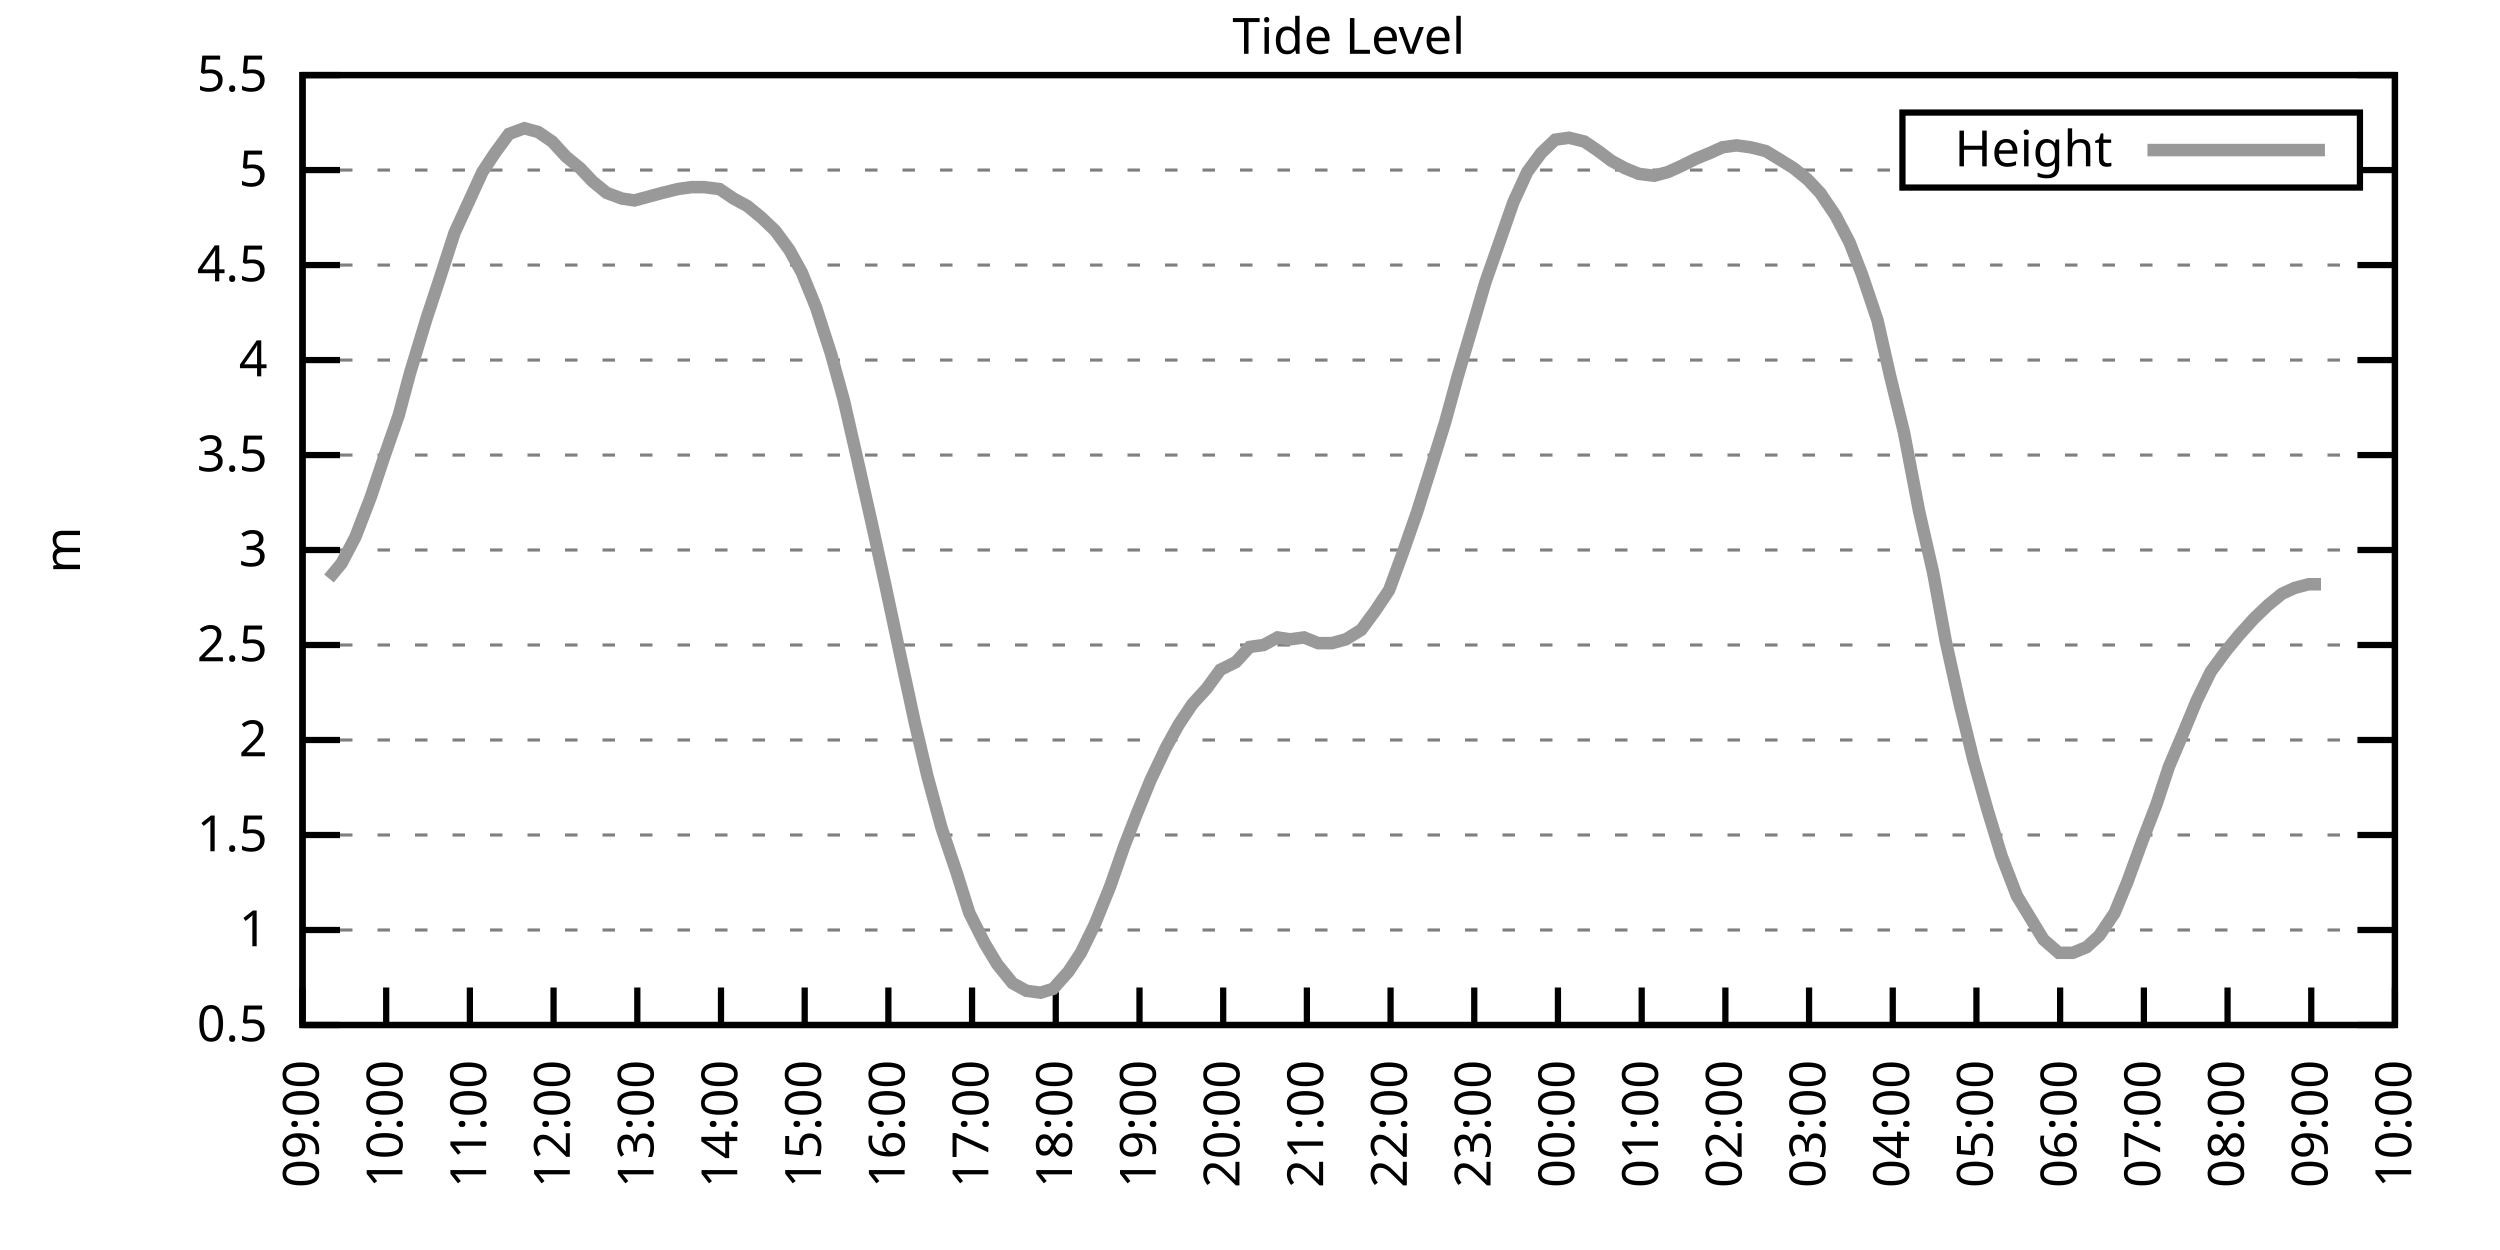
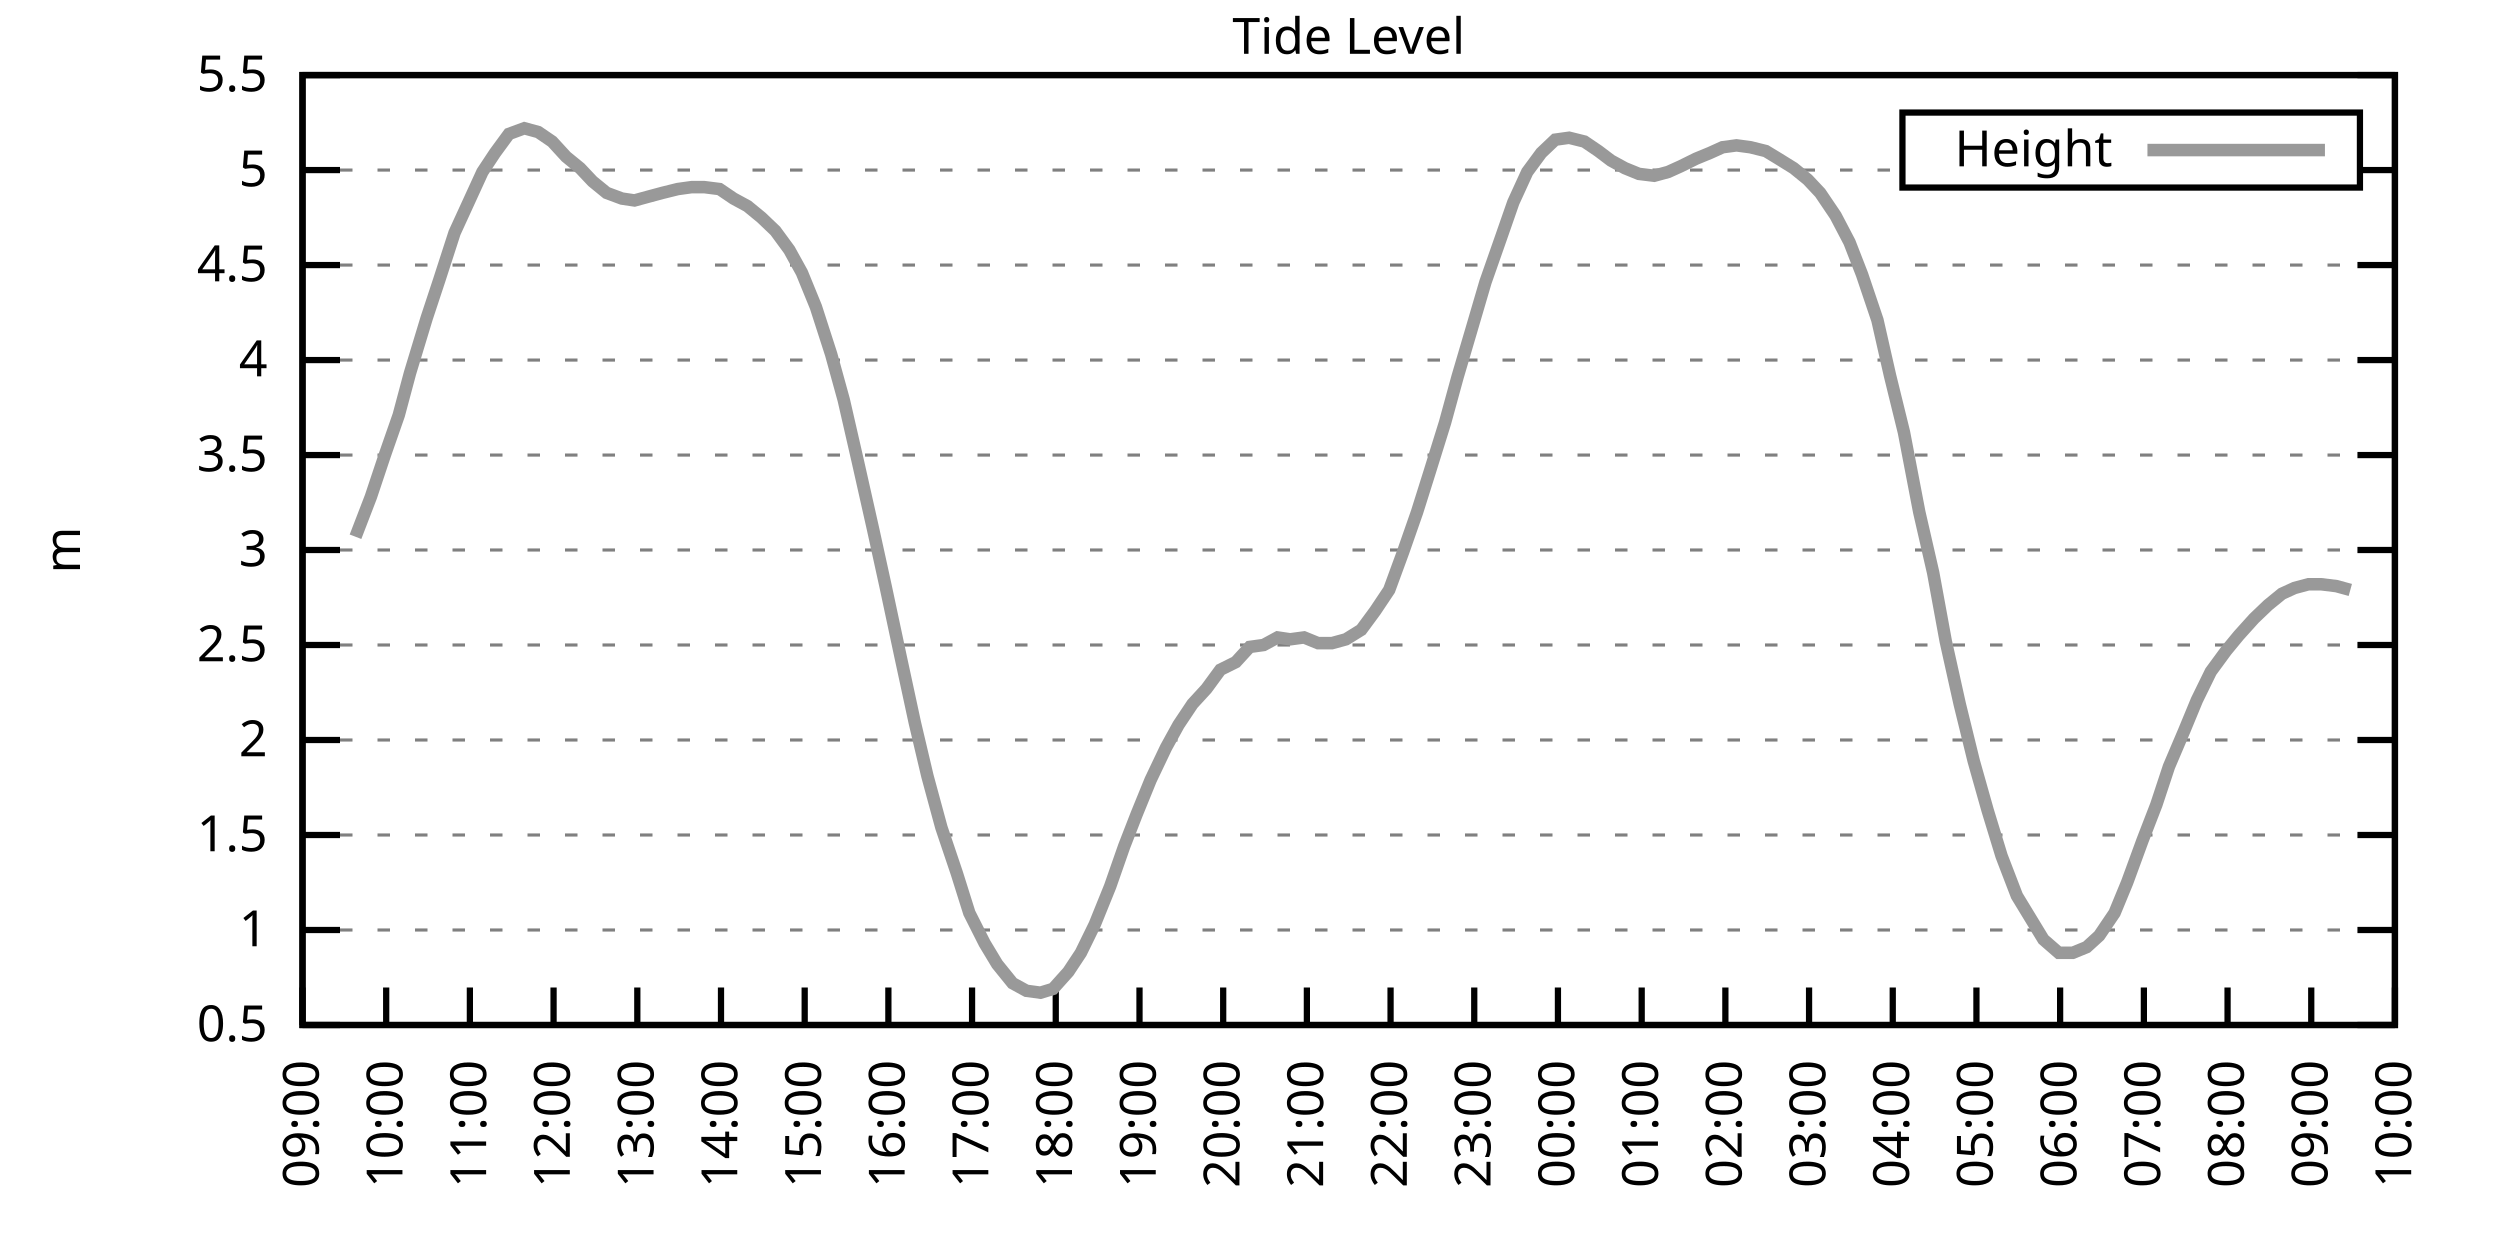
<svg xmlns="http://www.w3.org/2000/svg" xmlns:xlink="http://www.w3.org/1999/xlink" width="400" height="200" viewBox="0 0 400 200">
  <g id="gnuplot_canvas">
    <rect x="0" y="0" width="400" height="200" fill="none" />
    <defs>
      <circle id="gpDot" r="0.5" stroke-width="0.5" stroke="currentColor" />
      <path id="gpPt0" stroke-width="0.333" stroke="currentColor" d="M-1,0 h2 M0,-1 v2" />
      <path id="gpPt1" stroke-width="0.333" stroke="currentColor" d="M-1,-1 L1,1 M1,-1 L-1,1" />
      <path id="gpPt2" stroke-width="0.333" stroke="currentColor" d="M-1,0 L1,0 M0,-1 L0,1 M-1,-1 L1,1 M-1,1 L1,-1" />
      <rect id="gpPt3" stroke-width="0.333" stroke="currentColor" x="-1" y="-1" width="2" height="2" />
      <rect id="gpPt4" stroke-width="0.333" stroke="currentColor" fill="currentColor" x="-1" y="-1" width="2" height="2" />
      <circle id="gpPt5" stroke-width="0.333" stroke="currentColor" cx="0" cy="0" r="1" />
      <use xlink:href="#gpPt5" id="gpPt6" fill="currentColor" stroke="none" />
      <path id="gpPt7" stroke-width="0.333" stroke="currentColor" d="M0,-1.33 L-1.33,0.67 L1.33,0.67 z" />
      <use xlink:href="#gpPt7" id="gpPt8" fill="currentColor" stroke="none" />
      <use xlink:href="#gpPt7" id="gpPt9" stroke="currentColor" transform="rotate(180)" />
      <use xlink:href="#gpPt9" id="gpPt10" fill="currentColor" stroke="none" />
      <use xlink:href="#gpPt3" id="gpPt11" stroke="currentColor" transform="rotate(45)" />
      <use xlink:href="#gpPt11" id="gpPt12" fill="currentColor" stroke="none" />
      <path id="gpPt13" stroke-width="0.333" stroke="currentColor" d="M0,1.330 L1.265,0.411 L0.782,-1.067 L-0.782,-1.076 L-1.265,0.411 z" />
      <use xlink:href="#gpPt13" id="gpPt14" fill="currentColor" stroke="none" />
      <filter id="textbox" filterUnits="objectBoundingBox" x="0" y="0" height="1" width="1">
        <feFlood flood-color="white" flood-opacity="1" result="bgnd" />
        <feComposite in="SourceGraphic" in2="bgnd" operator="atop" />
      </filter>
      <filter id="greybox" filterUnits="objectBoundingBox" x="0" y="0" height="1" width="1">
        <feFlood flood-color="lightgrey" flood-opacity="1" result="grey" />
        <feComposite in="SourceGraphic" in2="grey" operator="atop" />
      </filter>
    </defs>
    <g fill="none" color="white" stroke="currentColor" stroke-width="1.00" stroke-linecap="butt" stroke-linejoin="miter">
</g>
    <g fill="none" color="black" stroke="currentColor" stroke-width="1.00" stroke-linecap="butt" stroke-linejoin="miter">
      <g stroke="none" shape-rendering="crispEdges">
        <polygon fill="rgb(255, 255, 255)" points="48.40,164.00 383.18,164.00 383.18,12.02 48.40,12.02 " />
      </g>
    </g>
    <g fill="none" color="black" stroke="currentColor" stroke-width="1.00" stroke-linecap="butt" stroke-linejoin="miter">
</g>
    <g fill="none" color="black" stroke="black" stroke-width="0.50" stroke-linecap="butt" stroke-linejoin="miter">
</g>
    <g fill="none" color="gray" stroke="currentColor" stroke-width="0.50" stroke-linecap="butt" stroke-linejoin="miter">
      <path stroke="gray" stroke-dasharray="2,4" class="gridline" d="M48.40,164.00 L383.19,164.00  " />
    </g>
    <g fill="none" color="gray" stroke="gray" stroke-width="1.00" stroke-linecap="butt" stroke-linejoin="miter">
</g>
    <g fill="none" color="black" stroke="currentColor" stroke-width="1.00" stroke-linecap="butt" stroke-linejoin="miter">
      <path stroke="black" d="M48.40,164.00 L54.40,164.00 M383.19,164.00 L377.19,164.00  " />
      <g transform="translate(42.80,166.60)" stroke="none" fill="black" font-family="Sans" font-size="8.00" text-anchor="end">
        <text>
          <tspan font-family="Sans"> 0.5</tspan>
        </text>
      </g>
    </g>
    <g fill="none" color="black" stroke="currentColor" stroke-width="1.00" stroke-linecap="butt" stroke-linejoin="miter">
</g>
    <g fill="none" color="black" stroke="black" stroke-width="0.50" stroke-linecap="butt" stroke-linejoin="miter">
</g>
    <g fill="none" color="gray" stroke="currentColor" stroke-width="0.50" stroke-linecap="butt" stroke-linejoin="miter">
      <path stroke="gray" stroke-dasharray="2,4" class="gridline" d="M48.40,148.80 L383.19,148.80  " />
    </g>
    <g fill="none" color="gray" stroke="gray" stroke-width="1.00" stroke-linecap="butt" stroke-linejoin="miter">
</g>
    <g fill="none" color="black" stroke="currentColor" stroke-width="1.00" stroke-linecap="butt" stroke-linejoin="miter">
      <path stroke="black" d="M48.40,148.80 L54.40,148.80 M383.19,148.80 L377.19,148.80  " />
      <g transform="translate(42.80,151.40)" stroke="none" fill="black" font-family="Sans" font-size="8.00" text-anchor="end">
        <text>
          <tspan font-family="Sans"> 1</tspan>
        </text>
      </g>
    </g>
    <g fill="none" color="black" stroke="currentColor" stroke-width="1.00" stroke-linecap="butt" stroke-linejoin="miter">
</g>
    <g fill="none" color="black" stroke="black" stroke-width="0.50" stroke-linecap="butt" stroke-linejoin="miter">
</g>
    <g fill="none" color="gray" stroke="currentColor" stroke-width="0.50" stroke-linecap="butt" stroke-linejoin="miter">
      <path stroke="gray" stroke-dasharray="2,4" class="gridline" d="M48.40,133.60 L383.19,133.60  " />
    </g>
    <g fill="none" color="gray" stroke="gray" stroke-width="1.00" stroke-linecap="butt" stroke-linejoin="miter">
</g>
    <g fill="none" color="black" stroke="currentColor" stroke-width="1.00" stroke-linecap="butt" stroke-linejoin="miter">
      <path stroke="black" d="M48.40,133.60 L54.40,133.60 M383.19,133.60 L377.19,133.60  " />
      <g transform="translate(42.80,136.20)" stroke="none" fill="black" font-family="Sans" font-size="8.00" text-anchor="end">
        <text>
          <tspan font-family="Sans"> 1.5</tspan>
        </text>
      </g>
    </g>
    <g fill="none" color="black" stroke="currentColor" stroke-width="1.00" stroke-linecap="butt" stroke-linejoin="miter">
</g>
    <g fill="none" color="black" stroke="black" stroke-width="0.50" stroke-linecap="butt" stroke-linejoin="miter">
</g>
    <g fill="none" color="gray" stroke="currentColor" stroke-width="0.50" stroke-linecap="butt" stroke-linejoin="miter">
      <path stroke="gray" stroke-dasharray="2,4" class="gridline" d="M48.40,118.40 L383.19,118.40  " />
    </g>
    <g fill="none" color="gray" stroke="gray" stroke-width="1.00" stroke-linecap="butt" stroke-linejoin="miter">
</g>
    <g fill="none" color="black" stroke="currentColor" stroke-width="1.00" stroke-linecap="butt" stroke-linejoin="miter">
      <path stroke="black" d="M48.40,118.40 L54.40,118.40 M383.19,118.40 L377.19,118.40  " />
      <g transform="translate(42.80,121.00)" stroke="none" fill="black" font-family="Sans" font-size="8.00" text-anchor="end">
        <text>
          <tspan font-family="Sans"> 2</tspan>
        </text>
      </g>
    </g>
    <g fill="none" color="black" stroke="currentColor" stroke-width="1.00" stroke-linecap="butt" stroke-linejoin="miter">
</g>
    <g fill="none" color="black" stroke="black" stroke-width="0.50" stroke-linecap="butt" stroke-linejoin="miter">
</g>
    <g fill="none" color="gray" stroke="currentColor" stroke-width="0.50" stroke-linecap="butt" stroke-linejoin="miter">
      <path stroke="gray" stroke-dasharray="2,4" class="gridline" d="M48.40,103.20 L383.19,103.20  " />
    </g>
    <g fill="none" color="gray" stroke="gray" stroke-width="1.00" stroke-linecap="butt" stroke-linejoin="miter">
</g>
    <g fill="none" color="black" stroke="currentColor" stroke-width="1.00" stroke-linecap="butt" stroke-linejoin="miter">
      <path stroke="black" d="M48.40,103.20 L54.40,103.20 M383.19,103.20 L377.19,103.20  " />
      <g transform="translate(42.80,105.80)" stroke="none" fill="black" font-family="Sans" font-size="8.00" text-anchor="end">
        <text>
          <tspan font-family="Sans"> 2.5</tspan>
        </text>
      </g>
    </g>
    <g fill="none" color="black" stroke="currentColor" stroke-width="1.00" stroke-linecap="butt" stroke-linejoin="miter">
</g>
    <g fill="none" color="black" stroke="black" stroke-width="0.50" stroke-linecap="butt" stroke-linejoin="miter">
</g>
    <g fill="none" color="gray" stroke="currentColor" stroke-width="0.50" stroke-linecap="butt" stroke-linejoin="miter">
      <path stroke="gray" stroke-dasharray="2,4" class="gridline" d="M48.40,88.00 L383.19,88.00  " />
    </g>
    <g fill="none" color="gray" stroke="gray" stroke-width="1.00" stroke-linecap="butt" stroke-linejoin="miter">
</g>
    <g fill="none" color="black" stroke="currentColor" stroke-width="1.00" stroke-linecap="butt" stroke-linejoin="miter">
      <path stroke="black" d="M48.40,88.00 L54.40,88.00 M383.19,88.00 L377.19,88.00  " />
      <g transform="translate(42.80,90.60)" stroke="none" fill="black" font-family="Sans" font-size="8.00" text-anchor="end">
        <text>
          <tspan font-family="Sans"> 3</tspan>
        </text>
      </g>
    </g>
    <g fill="none" color="black" stroke="currentColor" stroke-width="1.00" stroke-linecap="butt" stroke-linejoin="miter">
</g>
    <g fill="none" color="black" stroke="black" stroke-width="0.50" stroke-linecap="butt" stroke-linejoin="miter">
</g>
    <g fill="none" color="gray" stroke="currentColor" stroke-width="0.50" stroke-linecap="butt" stroke-linejoin="miter">
      <path stroke="gray" stroke-dasharray="2,4" class="gridline" d="M48.40,72.81 L383.19,72.81  " />
    </g>
    <g fill="none" color="gray" stroke="gray" stroke-width="1.00" stroke-linecap="butt" stroke-linejoin="miter">
</g>
    <g fill="none" color="black" stroke="currentColor" stroke-width="1.00" stroke-linecap="butt" stroke-linejoin="miter">
      <path stroke="black" d="M48.40,72.81 L54.40,72.81 M383.19,72.81 L377.19,72.81  " />
      <g transform="translate(42.80,75.41)" stroke="none" fill="black" font-family="Sans" font-size="8.00" text-anchor="end">
        <text>
          <tspan font-family="Sans"> 3.5</tspan>
        </text>
      </g>
    </g>
    <g fill="none" color="black" stroke="currentColor" stroke-width="1.00" stroke-linecap="butt" stroke-linejoin="miter">
</g>
    <g fill="none" color="black" stroke="black" stroke-width="0.50" stroke-linecap="butt" stroke-linejoin="miter">
</g>
    <g fill="none" color="gray" stroke="currentColor" stroke-width="0.50" stroke-linecap="butt" stroke-linejoin="miter">
      <path stroke="gray" stroke-dasharray="2,4" class="gridline" d="M48.40,57.61 L383.19,57.61  " />
    </g>
    <g fill="none" color="gray" stroke="gray" stroke-width="1.00" stroke-linecap="butt" stroke-linejoin="miter">
</g>
    <g fill="none" color="black" stroke="currentColor" stroke-width="1.00" stroke-linecap="butt" stroke-linejoin="miter">
      <path stroke="black" d="M48.40,57.61 L54.40,57.61 M383.19,57.61 L377.19,57.61  " />
      <g transform="translate(42.80,60.21)" stroke="none" fill="black" font-family="Sans" font-size="8.00" text-anchor="end">
        <text>
          <tspan font-family="Sans"> 4</tspan>
        </text>
      </g>
    </g>
    <g fill="none" color="black" stroke="currentColor" stroke-width="1.00" stroke-linecap="butt" stroke-linejoin="miter">
</g>
    <g fill="none" color="black" stroke="black" stroke-width="0.50" stroke-linecap="butt" stroke-linejoin="miter">
</g>
    <g fill="none" color="gray" stroke="currentColor" stroke-width="0.50" stroke-linecap="butt" stroke-linejoin="miter">
      <path stroke="gray" stroke-dasharray="2,4" class="gridline" d="M48.40,42.41 L383.19,42.41  " />
    </g>
    <g fill="none" color="gray" stroke="gray" stroke-width="1.00" stroke-linecap="butt" stroke-linejoin="miter">
</g>
    <g fill="none" color="black" stroke="currentColor" stroke-width="1.00" stroke-linecap="butt" stroke-linejoin="miter">
      <path stroke="black" d="M48.40,42.41 L54.40,42.41 M383.19,42.41 L377.19,42.41  " />
      <g transform="translate(42.80,45.01)" stroke="none" fill="black" font-family="Sans" font-size="8.00" text-anchor="end">
        <text>
          <tspan font-family="Sans"> 4.5</tspan>
        </text>
      </g>
    </g>
    <g fill="none" color="black" stroke="currentColor" stroke-width="1.00" stroke-linecap="butt" stroke-linejoin="miter">
</g>
    <g fill="none" color="black" stroke="black" stroke-width="0.50" stroke-linecap="butt" stroke-linejoin="miter">
</g>
    <g fill="none" color="gray" stroke="currentColor" stroke-width="0.50" stroke-linecap="butt" stroke-linejoin="miter">
      <path stroke="gray" stroke-dasharray="2,4" class="gridline" d="M48.40,27.21 L304.39,27.21 M377.59,27.21 L383.19,27.21  " />
    </g>
    <g fill="none" color="gray" stroke="gray" stroke-width="1.00" stroke-linecap="butt" stroke-linejoin="miter">
</g>
    <g fill="none" color="black" stroke="currentColor" stroke-width="1.00" stroke-linecap="butt" stroke-linejoin="miter">
      <path stroke="black" d="M48.40,27.21 L54.40,27.21 M383.19,27.21 L377.19,27.21  " />
      <g transform="translate(42.80,29.81)" stroke="none" fill="black" font-family="Sans" font-size="8.00" text-anchor="end">
        <text>
          <tspan font-family="Sans"> 5</tspan>
        </text>
      </g>
    </g>
    <g fill="none" color="black" stroke="currentColor" stroke-width="1.00" stroke-linecap="butt" stroke-linejoin="miter">
</g>
    <g fill="none" color="black" stroke="black" stroke-width="0.50" stroke-linecap="butt" stroke-linejoin="miter">
</g>
    <g fill="none" color="gray" stroke="currentColor" stroke-width="0.50" stroke-linecap="butt" stroke-linejoin="miter">
      <path stroke="gray" stroke-dasharray="2,4" class="gridline" d="M48.40,12.01 L383.19,12.01  " />
    </g>
    <g fill="none" color="gray" stroke="gray" stroke-width="1.00" stroke-linecap="butt" stroke-linejoin="miter">
</g>
    <g fill="none" color="black" stroke="currentColor" stroke-width="1.00" stroke-linecap="butt" stroke-linejoin="miter">
      <path stroke="black" d="M48.40,12.01 L54.40,12.01 M383.19,12.01 L377.19,12.01  " />
      <g transform="translate(42.80,14.61)" stroke="none" fill="black" font-family="Sans" font-size="8.00" text-anchor="end">
        <text>
          <tspan font-family="Sans"> 5.5</tspan>
        </text>
      </g>
    </g>
    <g fill="none" color="black" stroke="currentColor" stroke-width="1.00" stroke-linecap="butt" stroke-linejoin="miter">
      <path stroke="black" d="M48.40,164.00 L48.40,158.00  " />
      <g transform="translate(51.00,169.60) rotate(270.00)" stroke="none" fill="black" font-family="Sans" font-size="8.00" text-anchor="end">
        <text>
          <tspan font-family="Sans">09:00</tspan>
        </text>
      </g>
    </g>
    <g fill="none" color="black" stroke="currentColor" stroke-width="1.00" stroke-linecap="butt" stroke-linejoin="miter">
      <path stroke="black" d="M61.79,164.00 L61.79,158.00  " />
      <g transform="translate(64.39,169.60) rotate(270.00)" stroke="none" fill="black" font-family="Sans" font-size="8.00" text-anchor="end">
        <text>
          <tspan font-family="Sans">10:00</tspan>
        </text>
      </g>
    </g>
    <g fill="none" color="black" stroke="currentColor" stroke-width="1.00" stroke-linecap="butt" stroke-linejoin="miter">
      <path stroke="black" d="M75.18,164.00 L75.18,158.00  " />
      <g transform="translate(77.78,169.60) rotate(270.00)" stroke="none" fill="black" font-family="Sans" font-size="8.00" text-anchor="end">
        <text>
          <tspan font-family="Sans">11:00</tspan>
        </text>
      </g>
    </g>
    <g fill="none" color="black" stroke="currentColor" stroke-width="1.00" stroke-linecap="butt" stroke-linejoin="miter">
      <path stroke="black" d="M88.57,164.00 L88.57,158.00  " />
      <g transform="translate(91.17,169.60) rotate(270.00)" stroke="none" fill="black" font-family="Sans" font-size="8.00" text-anchor="end">
        <text>
          <tspan font-family="Sans">12:00</tspan>
        </text>
      </g>
    </g>
    <g fill="none" color="black" stroke="currentColor" stroke-width="1.00" stroke-linecap="butt" stroke-linejoin="miter">
      <path stroke="black" d="M101.97,164.00 L101.97,158.00  " />
      <g transform="translate(104.57,169.60) rotate(270.00)" stroke="none" fill="black" font-family="Sans" font-size="8.00" text-anchor="end">
        <text>
          <tspan font-family="Sans">13:00</tspan>
        </text>
      </g>
    </g>
    <g fill="none" color="black" stroke="currentColor" stroke-width="1.00" stroke-linecap="butt" stroke-linejoin="miter">
      <path stroke="black" d="M115.36,164.00 L115.36,158.00  " />
      <g transform="translate(117.96,169.60) rotate(270.00)" stroke="none" fill="black" font-family="Sans" font-size="8.00" text-anchor="end">
        <text>
          <tspan font-family="Sans">14:00</tspan>
        </text>
      </g>
    </g>
    <g fill="none" color="black" stroke="currentColor" stroke-width="1.00" stroke-linecap="butt" stroke-linejoin="miter">
      <path stroke="black" d="M128.75,164.00 L128.75,158.00  " />
      <g transform="translate(131.35,169.60) rotate(270.00)" stroke="none" fill="black" font-family="Sans" font-size="8.00" text-anchor="end">
        <text>
          <tspan font-family="Sans">15:00</tspan>
        </text>
      </g>
    </g>
    <g fill="none" color="black" stroke="currentColor" stroke-width="1.00" stroke-linecap="butt" stroke-linejoin="miter">
      <path stroke="black" d="M142.14,164.00 L142.14,158.00  " />
      <g transform="translate(144.74,169.60) rotate(270.00)" stroke="none" fill="black" font-family="Sans" font-size="8.00" text-anchor="end">
        <text>
          <tspan font-family="Sans">16:00</tspan>
        </text>
      </g>
    </g>
    <g fill="none" color="black" stroke="currentColor" stroke-width="1.00" stroke-linecap="butt" stroke-linejoin="miter">
      <path stroke="black" d="M155.53,164.00 L155.53,158.00  " />
      <g transform="translate(158.13,169.60) rotate(270.00)" stroke="none" fill="black" font-family="Sans" font-size="8.00" text-anchor="end">
        <text>
          <tspan font-family="Sans">17:00</tspan>
        </text>
      </g>
    </g>
    <g fill="none" color="black" stroke="currentColor" stroke-width="1.00" stroke-linecap="butt" stroke-linejoin="miter">
      <path stroke="black" d="M168.92,164.00 L168.92,158.00  " />
      <g transform="translate(171.52,169.60) rotate(270.00)" stroke="none" fill="black" font-family="Sans" font-size="8.00" text-anchor="end">
        <text>
          <tspan font-family="Sans">18:00</tspan>
        </text>
      </g>
    </g>
    <g fill="none" color="black" stroke="currentColor" stroke-width="1.00" stroke-linecap="butt" stroke-linejoin="miter">
      <path stroke="black" d="M182.32,164.00 L182.32,158.00  " />
      <g transform="translate(184.92,169.60) rotate(270.00)" stroke="none" fill="black" font-family="Sans" font-size="8.00" text-anchor="end">
        <text>
          <tspan font-family="Sans">19:00</tspan>
        </text>
      </g>
    </g>
    <g fill="none" color="black" stroke="currentColor" stroke-width="1.00" stroke-linecap="butt" stroke-linejoin="miter">
      <path stroke="black" d="M195.71,164.00 L195.71,158.00  " />
      <g transform="translate(198.31,169.60) rotate(270.00)" stroke="none" fill="black" font-family="Sans" font-size="8.00" text-anchor="end">
        <text>
          <tspan font-family="Sans">20:00</tspan>
        </text>
      </g>
    </g>
    <g fill="none" color="black" stroke="currentColor" stroke-width="1.00" stroke-linecap="butt" stroke-linejoin="miter">
      <path stroke="black" d="M209.10,164.00 L209.10,158.00  " />
      <g transform="translate(211.70,169.60) rotate(270.00)" stroke="none" fill="black" font-family="Sans" font-size="8.00" text-anchor="end">
        <text>
          <tspan font-family="Sans">21:00</tspan>
        </text>
      </g>
    </g>
    <g fill="none" color="black" stroke="currentColor" stroke-width="1.00" stroke-linecap="butt" stroke-linejoin="miter">
      <path stroke="black" d="M222.49,164.00 L222.49,158.00  " />
      <g transform="translate(225.09,169.60) rotate(270.00)" stroke="none" fill="black" font-family="Sans" font-size="8.00" text-anchor="end">
        <text>
          <tspan font-family="Sans">22:00</tspan>
        </text>
      </g>
    </g>
    <g fill="none" color="black" stroke="currentColor" stroke-width="1.00" stroke-linecap="butt" stroke-linejoin="miter">
      <path stroke="black" d="M235.88,164.00 L235.88,158.00  " />
      <g transform="translate(238.48,169.60) rotate(270.00)" stroke="none" fill="black" font-family="Sans" font-size="8.00" text-anchor="end">
        <text>
          <tspan font-family="Sans">23:00</tspan>
        </text>
      </g>
    </g>
    <g fill="none" color="black" stroke="currentColor" stroke-width="1.00" stroke-linecap="butt" stroke-linejoin="miter">
      <path stroke="black" d="M249.27,164.00 L249.27,158.00  " />
      <g transform="translate(251.87,169.60) rotate(270.00)" stroke="none" fill="black" font-family="Sans" font-size="8.00" text-anchor="end">
        <text>
          <tspan font-family="Sans">00:00</tspan>
        </text>
      </g>
    </g>
    <g fill="none" color="black" stroke="currentColor" stroke-width="1.00" stroke-linecap="butt" stroke-linejoin="miter">
      <path stroke="black" d="M262.67,164.00 L262.67,158.00  " />
      <g transform="translate(265.27,169.60) rotate(270.00)" stroke="none" fill="black" font-family="Sans" font-size="8.00" text-anchor="end">
        <text>
          <tspan font-family="Sans">01:00</tspan>
        </text>
      </g>
    </g>
    <g fill="none" color="black" stroke="currentColor" stroke-width="1.00" stroke-linecap="butt" stroke-linejoin="miter">
      <path stroke="black" d="M276.06,164.00 L276.06,158.00  " />
      <g transform="translate(278.66,169.60) rotate(270.00)" stroke="none" fill="black" font-family="Sans" font-size="8.00" text-anchor="end">
        <text>
          <tspan font-family="Sans">02:00</tspan>
        </text>
      </g>
    </g>
    <g fill="none" color="black" stroke="currentColor" stroke-width="1.00" stroke-linecap="butt" stroke-linejoin="miter">
      <path stroke="black" d="M289.45,164.00 L289.45,158.00  " />
      <g transform="translate(292.05,169.60) rotate(270.00)" stroke="none" fill="black" font-family="Sans" font-size="8.00" text-anchor="end">
        <text>
          <tspan font-family="Sans">03:00</tspan>
        </text>
      </g>
    </g>
    <g fill="none" color="black" stroke="currentColor" stroke-width="1.00" stroke-linecap="butt" stroke-linejoin="miter">
      <path stroke="black" d="M302.84,164.00 L302.84,158.00  " />
      <g transform="translate(305.44,169.60) rotate(270.00)" stroke="none" fill="black" font-family="Sans" font-size="8.00" text-anchor="end">
        <text>
          <tspan font-family="Sans">04:00</tspan>
        </text>
      </g>
    </g>
    <g fill="none" color="black" stroke="currentColor" stroke-width="1.00" stroke-linecap="butt" stroke-linejoin="miter">
      <path stroke="black" d="M316.23,164.00 L316.23,158.00  " />
      <g transform="translate(318.83,169.60) rotate(270.00)" stroke="none" fill="black" font-family="Sans" font-size="8.00" text-anchor="end">
        <text>
          <tspan font-family="Sans">05:00</tspan>
        </text>
      </g>
    </g>
    <g fill="none" color="black" stroke="currentColor" stroke-width="1.00" stroke-linecap="butt" stroke-linejoin="miter">
      <path stroke="black" d="M329.62,164.00 L329.62,158.00  " />
      <g transform="translate(332.22,169.60) rotate(270.00)" stroke="none" fill="black" font-family="Sans" font-size="8.00" text-anchor="end">
        <text>
          <tspan font-family="Sans">06:00</tspan>
        </text>
      </g>
    </g>
    <g fill="none" color="black" stroke="currentColor" stroke-width="1.00" stroke-linecap="butt" stroke-linejoin="miter">
      <path stroke="black" d="M343.02,164.00 L343.02,158.00  " />
      <g transform="translate(345.62,169.60) rotate(270.00)" stroke="none" fill="black" font-family="Sans" font-size="8.00" text-anchor="end">
        <text>
          <tspan font-family="Sans">07:00</tspan>
        </text>
      </g>
    </g>
    <g fill="none" color="black" stroke="currentColor" stroke-width="1.00" stroke-linecap="butt" stroke-linejoin="miter">
      <path stroke="black" d="M356.41,164.00 L356.41,158.00  " />
      <g transform="translate(359.01,169.60) rotate(270.00)" stroke="none" fill="black" font-family="Sans" font-size="8.00" text-anchor="end">
        <text>
          <tspan font-family="Sans">08:00</tspan>
        </text>
      </g>
    </g>
    <g fill="none" color="black" stroke="currentColor" stroke-width="1.00" stroke-linecap="butt" stroke-linejoin="miter">
      <path stroke="black" d="M369.80,164.00 L369.80,158.00  " />
      <g transform="translate(372.40,169.60) rotate(270.00)" stroke="none" fill="black" font-family="Sans" font-size="8.00" text-anchor="end">
        <text>
          <tspan font-family="Sans">09:00</tspan>
        </text>
      </g>
    </g>
    <g fill="none" color="black" stroke="currentColor" stroke-width="1.00" stroke-linecap="butt" stroke-linejoin="miter">
      <path stroke="black" d="M383.19,164.00 L383.19,158.00  " />
      <g transform="translate(385.79,169.60) rotate(270.00)" stroke="none" fill="black" font-family="Sans" font-size="8.00" text-anchor="end">
        <text>
          <tspan font-family="Sans">10:00</tspan>
        </text>
      </g>
    </g>
    <g fill="none" color="black" stroke="currentColor" stroke-width="1.00" stroke-linecap="butt" stroke-linejoin="miter">
</g>
    <g fill="none" color="black" stroke="currentColor" stroke-width="1.00" stroke-linecap="butt" stroke-linejoin="miter">
      <path stroke="black" d="M48.40,12.01 L48.40,164.00 L383.19,164.00 L383.19,12.01 L48.40,12.01 Z  " />
    </g>
    <g fill="none" color="black" stroke="currentColor" stroke-width="1.00" stroke-linecap="butt" stroke-linejoin="miter">
</g>
    <g fill="none" color="black" stroke="currentColor" stroke-width="1.00" stroke-linecap="butt" stroke-linejoin="miter">
      <path stroke="black" d="M304.39,30.01 L304.39,18.01 L377.59,18.01 L377.59,30.01 L304.39,30.01 Z  " />
    </g>
    <g id="Tide_level_plot_1">
      <g fill="none" color="white" stroke="black" stroke-width="2.00" stroke-linecap="butt" stroke-linejoin="miter">
</g>
      <g fill="none" color="black" stroke="currentColor" stroke-width="2.00" stroke-linecap="butt" stroke-linejoin="miter">
        <g transform="translate(337.99,26.61)" stroke="none" fill="black" font-family="Sans" font-size="8.00" text-anchor="end">
          <text>
            <tspan font-family="Sans">Height</tspan>
          </text>
        </g>
      </g>
      <g fill="none" color="black" stroke="currentColor" stroke-width="2.00" stroke-linecap="butt" stroke-linejoin="miter">
-         <path stroke="rgb(153, 153, 153)" d="M343.59,24.01 L371.99,24.01 M52.64,92.56 L54.65,90.13 L56.88,85.88 L59.34,79.49 L61.57,72.81 L63.80,66.42   L65.59,59.73 L68.26,50.92 L70.27,44.84 L72.73,37.24 L77.19,27.51 L79.20,24.47 L81.43,21.43 L83.89,20.52   L86.12,21.13 L88.35,22.65 L90.58,25.08 L92.82,26.91 L94.82,29.03 L97.06,30.86 L99.51,31.77 L101.52,32.07   L103.75,31.46 L105.98,30.86 L108.44,30.25 L110.67,29.94 L112.68,29.94 L115.13,30.25 L117.37,31.77 L119.60,32.98   L121.83,34.81 L124.06,36.94 L126.29,39.98 L128.30,43.62 L130.54,49.10 L132.99,56.70 L135.00,63.99 L137.23,73.72   L139.69,84.66 L141.69,93.78 L144.15,105.33 L146.38,115.67 L148.39,124.18 L150.62,132.39 L153.08,139.68 L155.09,146.07   L157.54,150.93 L159.55,154.27 L162.01,157.31 L164.24,158.53 L166.47,158.83 L168.48,158.22 L170.93,155.49 L172.94,152.45   L175.17,147.89 L177.63,141.81 L179.86,135.43 L181.87,130.26 L184.10,124.79 L186.56,119.62 L188.57,115.97 L190.80,112.63   L193.03,110.20 L195.26,107.16 L197.72,105.94 L199.95,103.51 L202.18,103.20 L204.41,101.99 L206.42,102.29 L208.65,101.99   L210.88,102.90 L213.12,102.90 L215.35,102.29 L217.80,100.77 L220.04,97.73 L222.27,94.39 L224.50,88.31 L226.73,81.93   L228.74,75.54 L231.20,67.64 L233.20,60.34 L235.44,52.74 L237.67,45.14 L240.12,38.15 L242.13,32.38 L244.36,27.51   L246.60,24.47 L248.83,22.35 L251.06,22.04 L253.51,22.65 L255.75,24.17 L257.76,25.69 L259.99,26.91 L262.22,27.82   L264.67,28.12 L266.91,27.51 L268.92,26.60 L271.37,25.39 L273.60,24.47 L275.61,23.56 L277.84,23.26 L280.07,23.56   L282.53,24.17 L284.54,25.39 L286.99,26.91 L289.23,28.73 L291.23,30.86 L293.69,34.50 L295.92,38.76 L297.93,43.93   L300.39,51.22 L302.39,60.04 L304.63,69.16 L307.08,81.93 L309.31,91.65 L311.32,102.60 L313.55,112.63 L315.79,121.75   L318.02,129.65 L320.25,136.95 L322.70,143.33 L326.95,150.32 L329.40,152.45 L331.63,152.45 L333.86,151.54 L335.87,149.71   L338.33,146.07 L340.34,141.20 L342.79,134.51 L345.02,128.74 L347.03,122.66 L349.49,116.88 L351.50,112.02 L353.73,107.46   L356.18,104.12 L358.19,101.68 L360.65,98.95 L362.88,96.82 L365.11,95.00 L367.12,94.08 L369.35,93.48 L371.36,93.48    " />
+         <path stroke="rgb(153, 153, 153)" d="M343.59,24.01 L371.99,24.01 M56.88,85.88 L59.34,79.49 L61.57,72.81 L63.80,66.42 L65.59,59.73 L68.26,50.92   L70.27,44.84 L72.73,37.24 L77.19,27.51 L79.20,24.47 L81.43,21.43 L83.89,20.52 L86.12,21.13 L88.35,22.65   L90.58,25.08 L92.82,26.91 L94.82,29.03 L97.06,30.86 L99.51,31.77 L101.52,32.07 L103.75,31.46 L105.98,30.86   L108.44,30.25 L110.67,29.94 L112.68,29.94 L115.13,30.25 L117.37,31.77 L119.60,32.98 L121.83,34.81 L124.06,36.94   L126.29,39.98 L128.30,43.62 L130.54,49.10 L132.99,56.70 L135.00,63.99 L137.23,73.72 L139.69,84.66 L141.69,93.78   L144.15,105.33 L146.38,115.67 L148.39,124.18 L150.62,132.39 L153.08,139.68 L155.09,146.07 L157.54,150.93 L159.55,154.27   L162.01,157.31 L164.24,158.53 L166.47,158.83 L168.48,158.22 L170.93,155.49 L172.94,152.45 L175.17,147.89 L177.63,141.81   L179.86,135.43 L181.87,130.26 L184.10,124.79 L186.56,119.62 L188.57,115.97 L190.80,112.63 L193.03,110.20 L195.26,107.16   L197.72,105.94 L199.95,103.51 L202.18,103.20 L204.41,101.99 L206.42,102.29 L208.65,101.99 L210.88,102.90 L213.12,102.90   L215.35,102.29 L217.80,100.77 L220.04,97.73 L222.27,94.39 L224.50,88.31 L226.73,81.93 L228.74,75.54 L231.20,67.64   L233.20,60.34 L235.44,52.74 L237.67,45.14 L240.12,38.15 L242.13,32.38 L244.36,27.51 L246.60,24.47 L248.83,22.35   L251.06,22.04 L253.51,22.65 L255.75,24.17 L257.76,25.69 L259.99,26.91 L262.22,27.82 L264.67,28.12 L266.91,27.51   L268.92,26.60 L271.37,25.39 L273.60,24.47 L275.61,23.56 L277.84,23.26 L280.07,23.56 L282.53,24.17 L284.54,25.39   L286.99,26.91 L289.23,28.73 L291.23,30.86 L293.69,34.50 L295.92,38.76 L297.93,43.93 L300.39,51.22 L302.39,60.04   L304.63,69.16 L307.08,81.93 L309.31,91.65 L311.32,102.60 L313.55,112.63 L315.79,121.75 L318.02,129.65 L320.25,136.95   L322.70,143.33 L326.95,150.32 L329.40,152.45 L331.63,152.45 L333.86,151.54 L335.87,149.71 L338.33,146.07 L340.34,141.20   L342.79,134.51 L345.02,128.74 L347.03,122.66 L349.49,116.88 L351.50,112.02 L353.73,107.46 L356.18,104.12 L358.19,101.68   L360.65,98.95 L362.88,96.82 L365.11,95.00 L367.12,94.08 L369.35,93.48 L371.36,93.48 L373.82,93.78 L376.05,94.39    " />
      </g>
    </g>
    <g fill="none" color="black" stroke="currentColor" stroke-width="2.00" stroke-linecap="butt" stroke-linejoin="miter">
</g>
    <g fill="none" color="black" stroke="black" stroke-width="1.00" stroke-linecap="butt" stroke-linejoin="miter">
</g>
    <g fill="none" color="black" stroke="currentColor" stroke-width="1.00" stroke-linecap="butt" stroke-linejoin="miter">
      <path stroke="black" d="M48.40,12.01 L48.40,164.00 L383.19,164.00 L383.19,12.01 L48.40,12.01 Z  " />
      <g transform="translate(12.80,88.01) rotate(270.00)" stroke="none" fill="black" font-family="Sans" font-size="8.00" text-anchor="middle">
        <text>
          <tspan font-family="Sans">m</tspan>
        </text>
      </g>
    </g>
    <g fill="none" color="black" stroke="currentColor" stroke-width="1.00" stroke-linecap="butt" stroke-linejoin="miter">
</g>
    <g fill="none" color="black" stroke="currentColor" stroke-width="1.00" stroke-linecap="butt" stroke-linejoin="miter">
      <g transform="translate(215.79,8.61)" stroke="none" fill="black" font-family="Sans" font-size="8.00" text-anchor="middle">
        <text>
          <tspan font-family="Sans">Tide Level</tspan>
        </text>
      </g>
    </g>
    <g fill="none" color="black" stroke="currentColor" stroke-width="1.00" stroke-linecap="butt" stroke-linejoin="miter">
</g>
  </g>
</svg>
